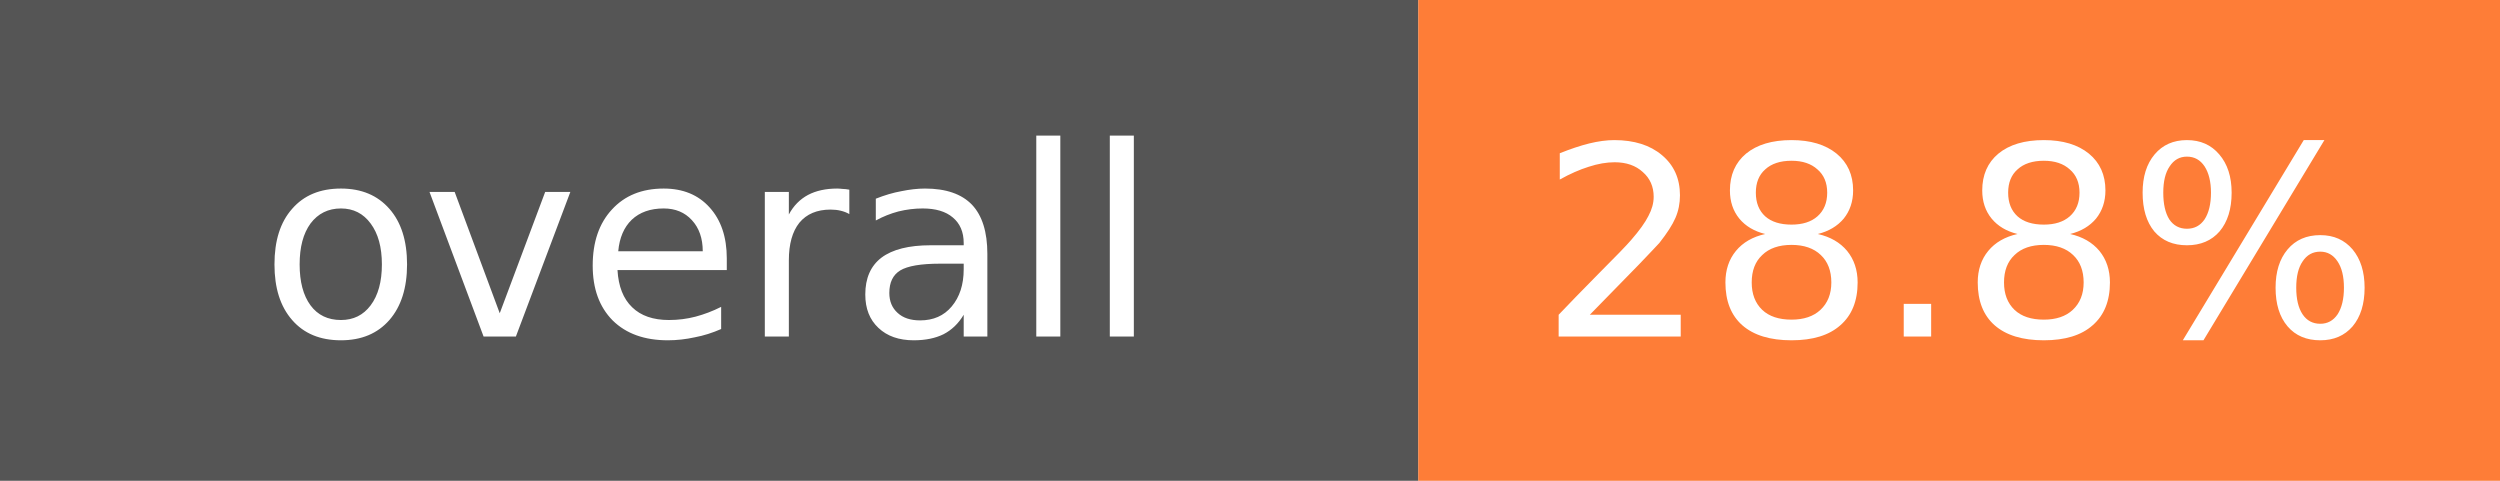
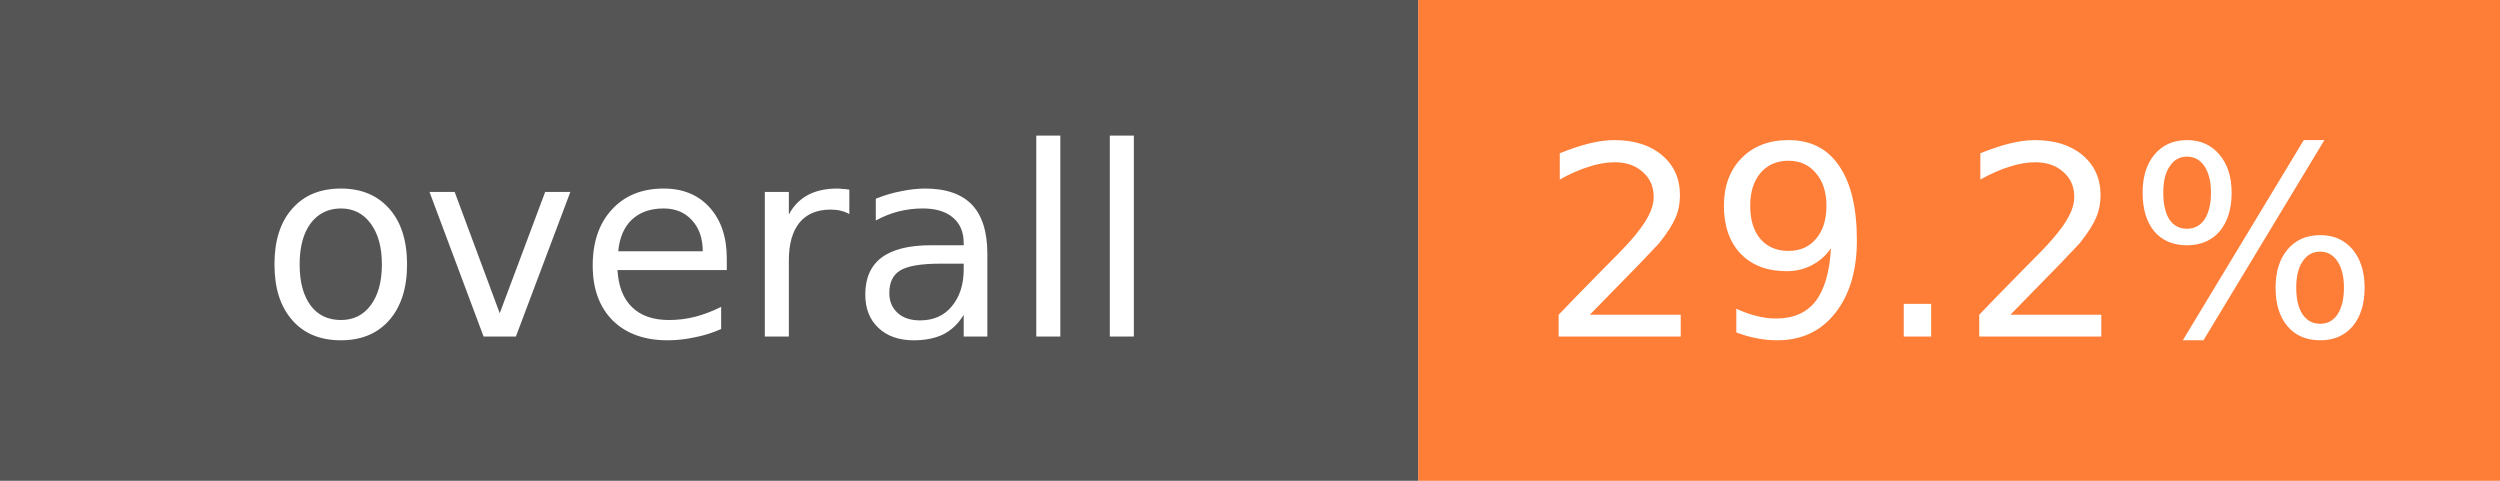
- <svg xmlns="http://www.w3.org/2000/svg" width="104" height="20" role="img" aria-label="overall: 28.8%">
+ <svg xmlns="http://www.w3.org/2000/svg" width="104" height="20" role="img" aria-label="overall: 29.2%">
  <rect width="59" height="20" fill="#555" />
  <rect x="59" width="45" height="20" fill="#fe7d37" />
  <g fill="#fff" font-family="Verdana,DejaVu Sans,sans-serif" font-size="11" text-anchor="middle">
    <text x="29.5" y="14">overall</text>
-     <text x="81.5" y="14">28.8%</text>
+     <text x="81.5" y="14">29.2%</text>
  </g>
</svg>
